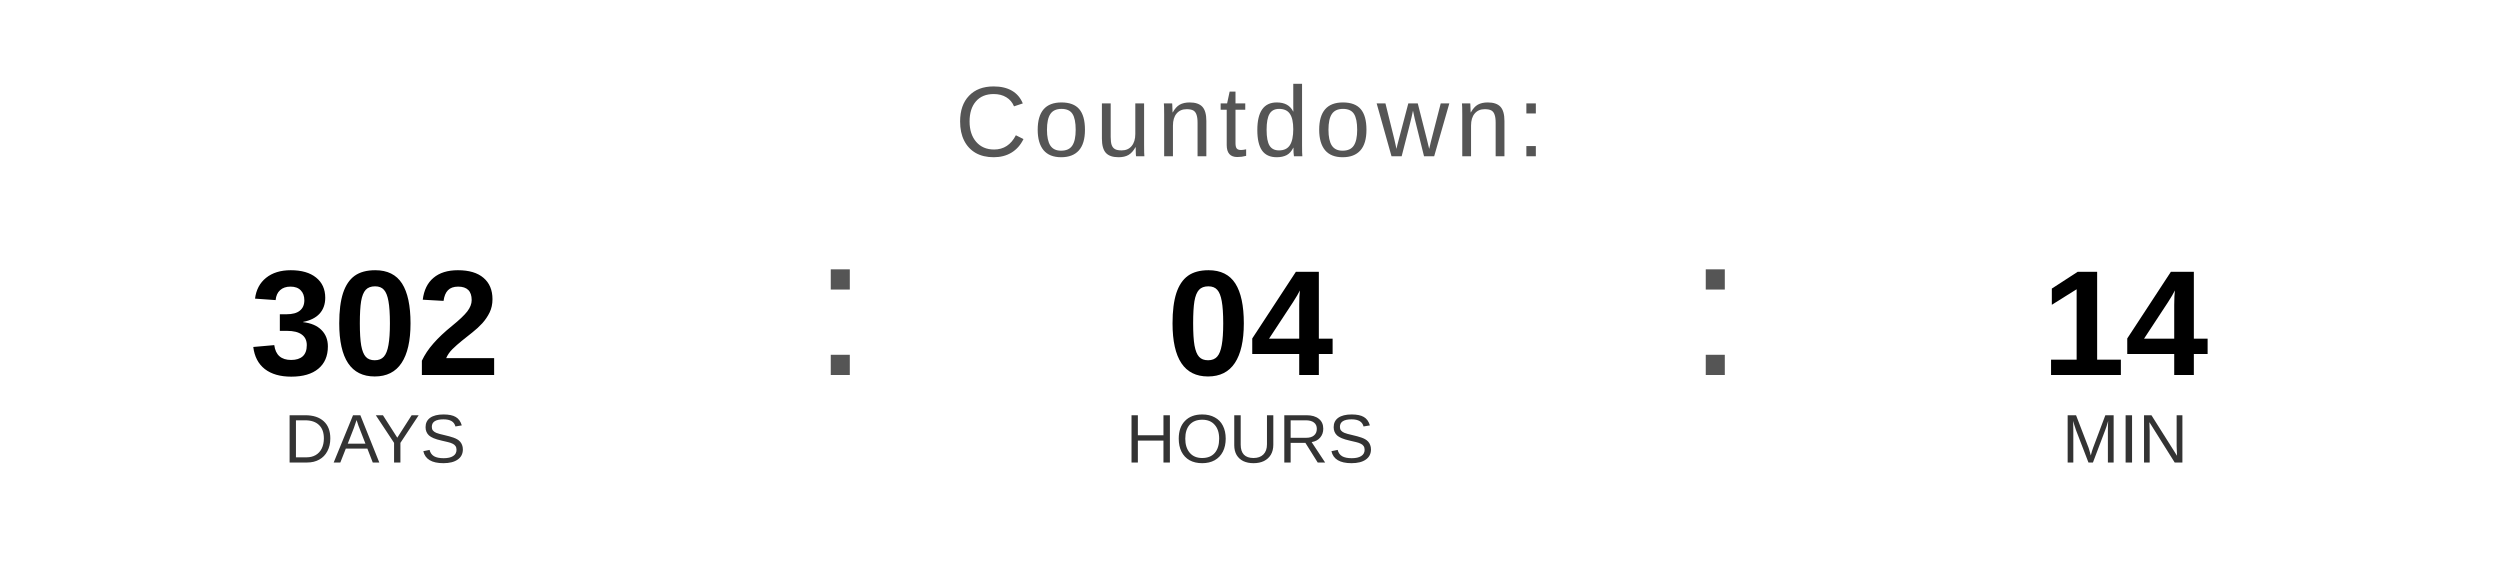
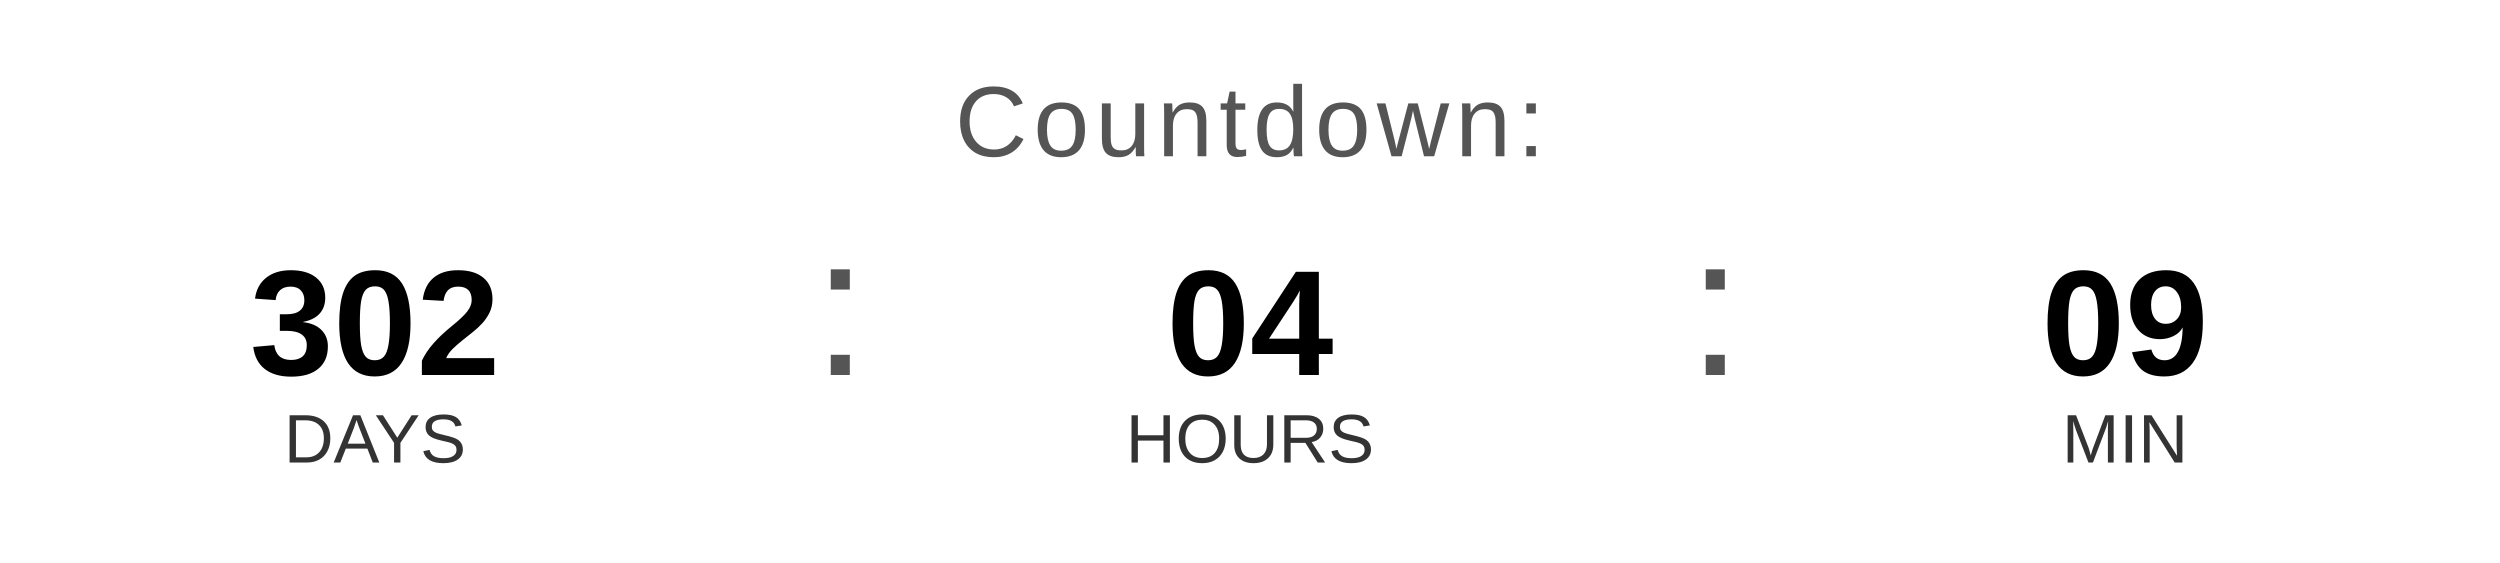
<svg xmlns="http://www.w3.org/2000/svg" width="400" height="90" viewBox="0 0 400 90">
  <text x="200" y="25" font-family="Arial, Helvetica, sans-serif" font-size="16" fill="#555555" text-anchor="middle" letter-spacing="1">
    Countdown:
  </text>
  <text x="60" y="60" font-family="Arial, Helvetica, sans-serif" font-size="24" font-weight="bold" fill="#000000" text-anchor="middle">302</text>
  <text x="60" y="74" font-family="Arial, Helvetica, sans-serif" font-size="11" fill="#333333" text-anchor="middle">DAYS</text>
  <text x="130" y="60" font-family="Arial, sans-serif" font-size="32" fill="#555555">:</text>
  <text x="200" y="60" font-family="Arial, Helvetica, sans-serif" font-size="24" font-weight="bold" fill="#000000" text-anchor="middle">04</text>
  <text x="200" y="74" font-family="Arial, Helvetica, sans-serif" font-size="11" fill="#333333" text-anchor="middle">HOURS</text>
  <text x="270" y="60" font-family="Arial, sans-serif" font-size="32" fill="#555555">:</text>
-   <text x="340" y="60" font-family="Arial, Helvetica, sans-serif" font-size="24" font-weight="bold" fill="#000000" text-anchor="middle">14</text>
+   <text x="340" y="60" font-family="Arial, Helvetica, sans-serif" font-size="24" font-weight="bold" fill="#000000" text-anchor="middle">09</text>
  <text x="340" y="74" font-family="Arial, Helvetica, sans-serif" font-size="11" fill="#333333" text-anchor="middle">MIN</text>
</svg>
